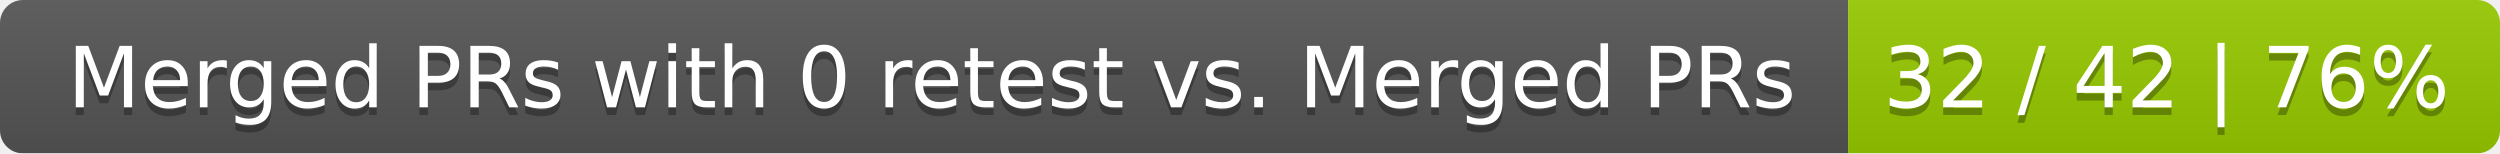
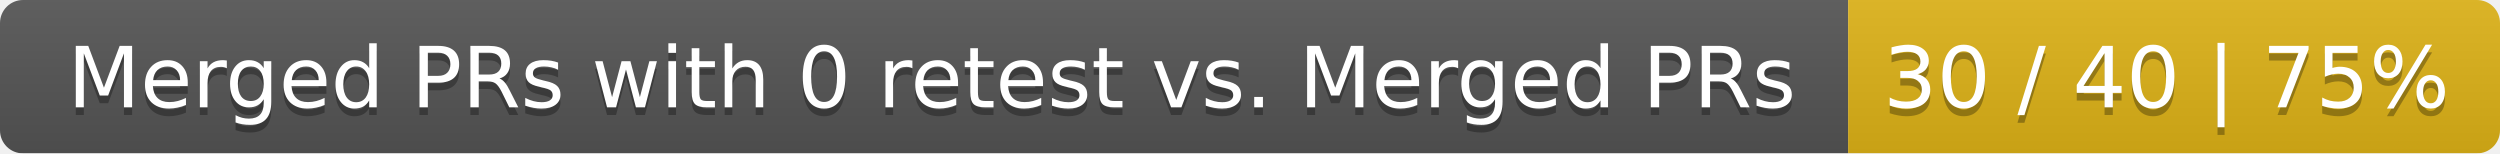
<svg xmlns="http://www.w3.org/2000/svg" width="326" height="20">
  <linearGradient id="smooth" x2="0" y2="100%">
    <stop offset="0" stop-color="#bbb" stop-opacity=".1" />
    <stop offset="1" stop-opacity=".1" />
  </linearGradient>
  <mask id="round">
    <rect width="326" height="20" rx="3" fill="#fff" />
  </mask>
  <g mask="url(#round)">
    <rect width="241" height="20" fill="#555" />
-     <rect x="241" width="85" height="20" fill="#97ca00" />
+     <rect x="241" width="85" height="20" fill="#dfb317" />
    <rect width="326" height="20" fill="url(#smooth)" />
  </g>
  <g fill="#fff" text-anchor="middle" font-family="DejaVu Sans,Verdana,Geneva,sans-serif" font-size="11">
    <text x="121.5" y="15" fill="#010101" fill-opacity=".3">Merged PRs with 0 retest vs. Merged PRs</text>
    <text x="121.5" y="14">Merged PRs with 0 retest vs. Merged PRs</text>
-     <text x="282.5" y="15" fill="#010101" fill-opacity=".3">32 / 42 | 76%</text>
-     <text x="282.5" y="14">32 / 42 | 76%</text>
+     <text x="282.5" y="15" fill="#010101" fill-opacity=".3">30 / 40 | 75%</text>
+     <text x="282.5" y="14">30 / 40 | 75%</text>
  </g>
</svg>
